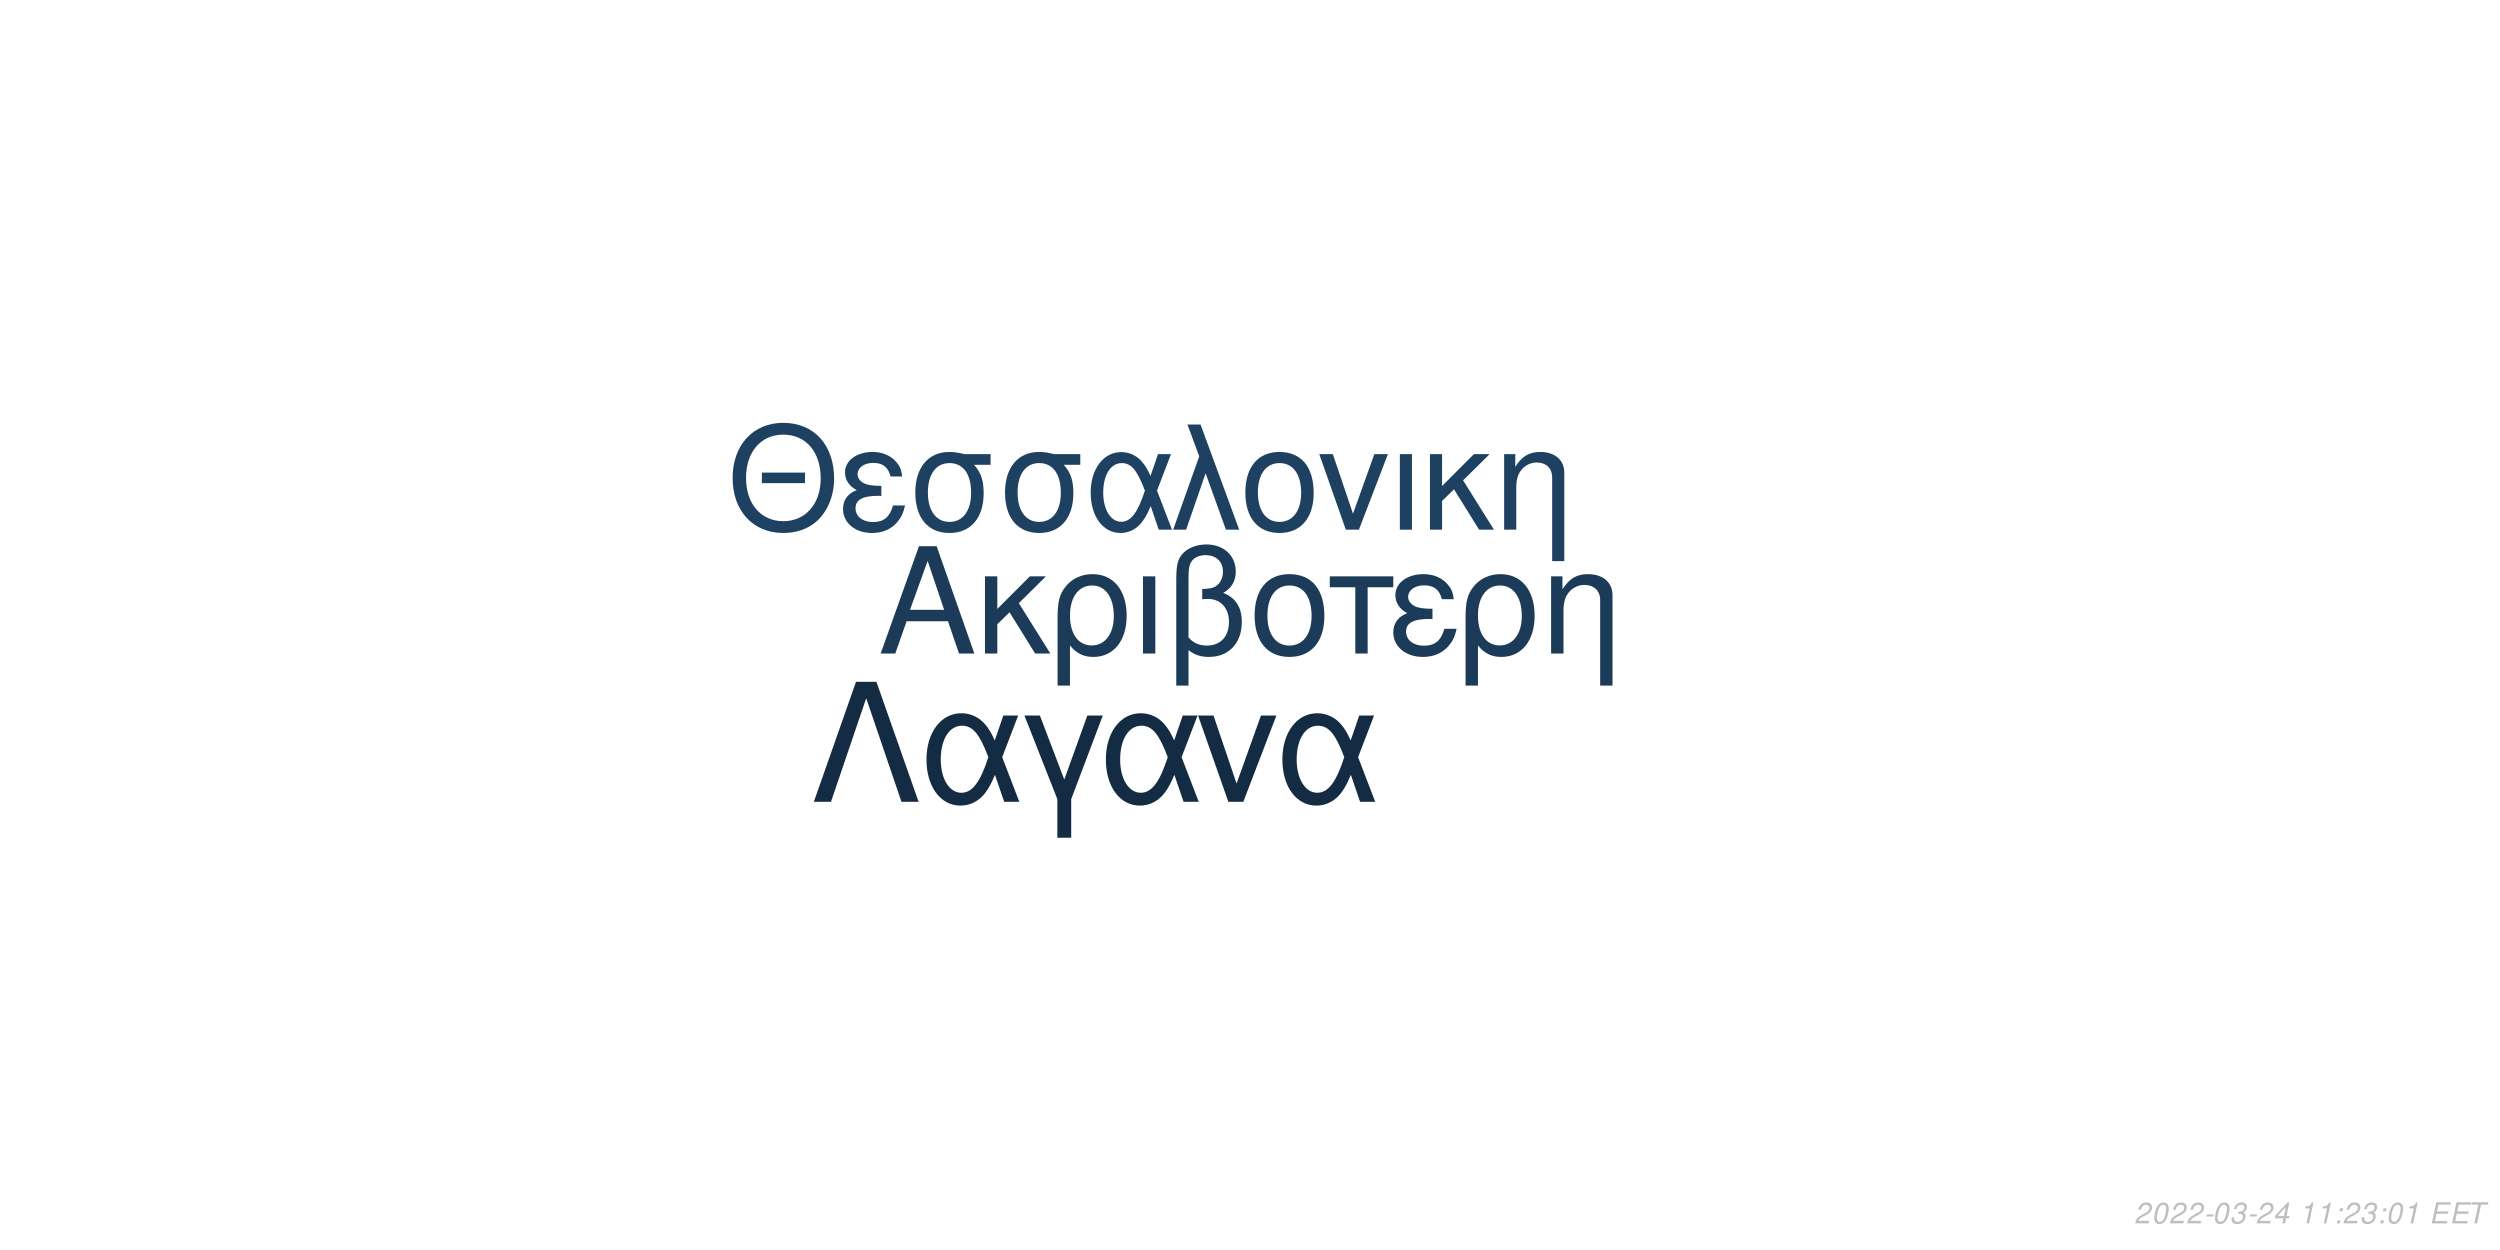
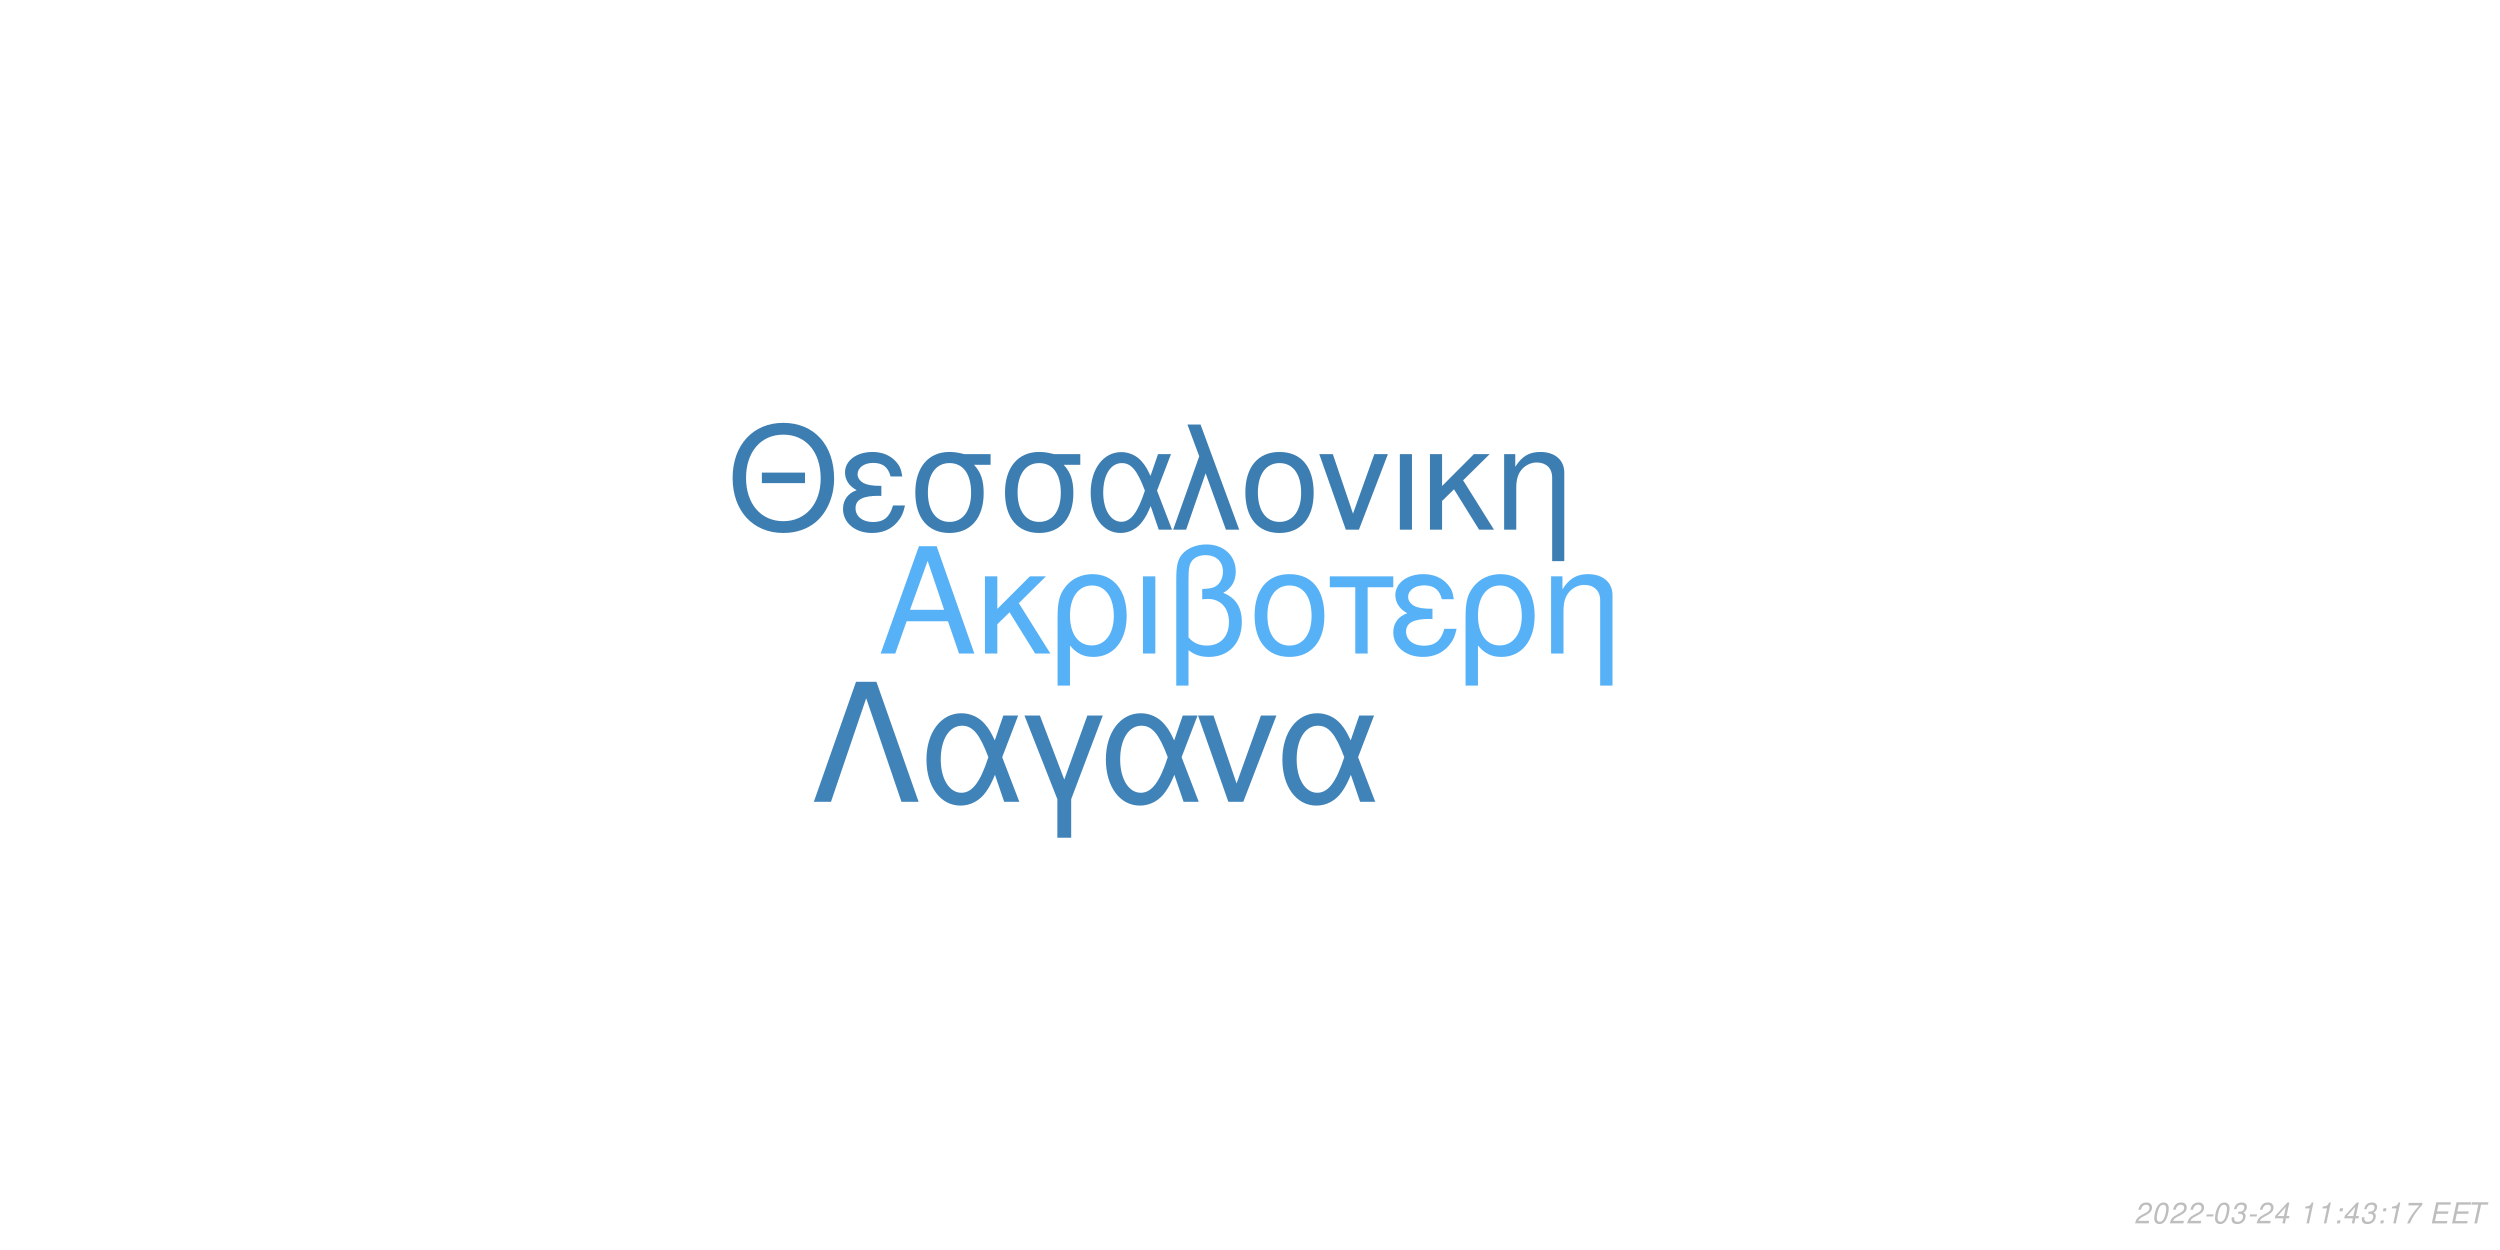
<svg xmlns="http://www.w3.org/2000/svg" xmlns:xlink="http://www.w3.org/1999/xlink" width="864pt" height="432pt" viewBox="0 0 864 432" version="1.1">
  <defs>
    <g>
      <symbol overflow="visible" id="glyph0-0">
        <path style="stroke:none;" d="" />
      </symbol>
      <symbol overflow="visible" id="glyph0-1">
        <path style="stroke:none;" d="M 24.125 -11.141 L 27.938 0 L 33.234 0 L 20.203 -37.094 L 14.094 -37.094 L 0.859 0 L 5.906 0 L 9.828 -11.141 Z M 22.797 -15.109 L 11 -15.109 L 17.094 -32.016 Z M 22.797 -15.109 " />
      </symbol>
      <symbol overflow="visible" id="glyph0-2">
        <path style="stroke:none;" d="M 7.172 -15.422 L 7.172 -26.672 L 2.906 -26.672 L 2.906 0 L 7.172 0 L 7.172 -10.125 L 11.406 -14.25 L 20.25 0 L 25.5 0 L 14.609 -17.406 L 23.969 -26.672 L 18.422 -26.672 Z M 7.172 -15.422 " />
      </symbol>
      <symbol overflow="visible" id="glyph0-3">
        <path style="stroke:none;" d="M 3 11.094 L 7.281 11.094 L 7.281 -2.797 C 9.516 -0.047 11.953 1.172 15.375 1.172 C 22.344 1.172 26.875 -4.422 26.875 -13.031 C 26.875 -21.891 22.297 -27.438 15.062 -27.438 C 11.297 -27.438 7.984 -25.906 5.797 -23.156 C 3.672 -20.516 3 -17.969 3 -12.359 Z M 14.906 -23.516 C 19.547 -23.516 22.438 -19.438 22.438 -12.922 C 22.438 -6.812 19.391 -2.797 14.812 -2.797 C 10.172 -2.797 7.281 -6.766 7.281 -13.125 C 7.281 -19.484 10.234 -23.516 14.906 -23.516 Z M 14.906 -23.516 " />
      </symbol>
      <symbol overflow="visible" id="glyph0-4">
        <path style="stroke:none;" d="M 3.516 0 L 7.781 0 L 7.781 -26.672 L 3.516 -26.672 Z M 3.516 0 " />
      </symbol>
      <symbol overflow="visible" id="glyph0-5">
        <path style="stroke:none;" d="M 4.016 11.094 L 8.25 11.094 L 8.25 -1.172 C 10.172 0.406 12.422 1.172 15.312 1.172 C 22.188 1.172 26.672 -3.609 26.672 -10.891 C 26.672 -15.984 24.578 -19.234 20.25 -20.969 C 23.109 -22.547 24.578 -25.031 24.578 -28.344 C 24.578 -33.844 20.406 -37.703 14.453 -37.703 C 10.938 -37.703 7.734 -36.391 6 -34.25 C 4.484 -32.422 4.016 -30.328 4.016 -25.391 Z M 8.25 -25.656 C 8.25 -29.359 8.5 -30.844 9.469 -32.062 C 10.375 -33.281 12.156 -34 14.094 -34 C 17.812 -34 20.156 -31.812 20.156 -28.297 C 20.156 -25.953 18.984 -23.812 17.297 -23.047 C 16.281 -22.547 15.469 -22.438 12.984 -22.297 L 12.984 -18.781 C 13.734 -18.828 14.344 -18.875 14.969 -18.875 C 19.344 -18.875 22.234 -15.719 22.234 -10.891 C 22.234 -5.906 19.281 -2.75 14.656 -2.75 C 11.953 -2.75 9.922 -3.609 8.25 -5.594 Z M 8.25 -25.656 " />
      </symbol>
      <symbol overflow="visible" id="glyph0-6">
        <path style="stroke:none;" d="M 14.094 -27.438 C 6.562 -27.438 2.094 -22.094 2.094 -13.125 C 2.094 -4.125 6.562 1.172 14.141 1.172 C 21.672 1.172 26.203 -4.172 26.203 -12.922 C 26.203 -22.188 21.828 -27.438 14.094 -27.438 Z M 14.141 -23.516 C 18.938 -23.516 21.781 -19.594 21.781 -12.984 C 21.781 -6.672 18.828 -2.75 14.141 -2.75 C 9.422 -2.75 6.516 -6.672 6.516 -13.125 C 6.516 -19.594 9.422 -23.516 14.141 -23.516 Z M 14.141 -23.516 " />
      </symbol>
      <symbol overflow="visible" id="glyph0-7">
        <path style="stroke:none;" d="M 7.891 0 L 12.156 0 L 12.156 -22.906 L 21.016 -22.906 L 21.016 -26.672 L -0.922 -26.672 L -0.922 -22.906 L 7.891 -22.906 Z M 7.891 0 " />
      </symbol>
      <symbol overflow="visible" id="glyph0-8">
        <path style="stroke:none;" d="M 14.562 -15.469 C 11.344 -15.469 9.562 -15.781 8.297 -16.438 C 6.922 -17.203 6.156 -18.328 6.156 -19.547 C 6.156 -21.891 8.453 -23.562 11.656 -23.562 C 15.062 -23.562 16.953 -22.094 17.812 -18.781 L 21.938 -18.781 C 21.578 -21.266 21.062 -22.5 19.797 -23.922 C 17.812 -26.203 14.906 -27.438 11.453 -27.438 C 5.797 -27.438 1.734 -24.375 1.734 -20.203 C 1.734 -17.609 3.156 -15.375 5.859 -13.938 C 2.797 -12.875 1.016 -10.484 1.016 -7.328 C 1.016 -2.391 5.297 1.172 11.25 1.172 C 14.969 1.172 17.906 -0.109 20.156 -2.641 C 21.578 -4.328 22.297 -5.797 22.906 -8.547 L 18.672 -8.547 C 17.5 -4.422 15.422 -2.703 11.609 -2.703 C 7.938 -2.703 5.438 -4.688 5.438 -7.578 C 5.438 -10.578 7.938 -11.953 13.484 -11.953 C 13.641 -11.953 14.094 -11.953 14.562 -11.906 Z M 14.562 -15.469 " />
      </symbol>
      <symbol overflow="visible" id="glyph0-9">
        <path style="stroke:none;" d="M 3.562 -26.672 L 3.562 0 L 7.844 0 L 7.844 -14.703 C 7.844 -17.906 8.5 -19.891 10.031 -21.531 C 11.406 -22.953 13.188 -23.719 15.062 -23.719 C 18.375 -23.719 20.516 -21.672 20.516 -18.469 L 20.516 11.094 L 24.781 11.094 L 24.781 -20.156 C 24.781 -24.578 21.469 -27.438 16.328 -27.438 C 12.359 -27.438 9.828 -25.906 7.484 -22.188 L 7.484 -26.672 Z M 3.562 -26.672 " />
      </symbol>
      <symbol overflow="visible" id="glyph1-0">
        <path style="stroke:none;" d="" />
      </symbol>
      <symbol overflow="visible" id="glyph1-1">
        <path style="stroke:none;" d="M 26.859 -19.734 L 11.953 -19.734 L 11.953 -16.094 L 26.859 -16.094 Z M 19.328 -36.922 C 8.922 -36.922 1.844 -29.25 1.844 -17.891 C 1.844 -6.484 8.875 1.141 19.391 1.141 C 23.812 1.141 27.703 -0.203 30.641 -2.688 C 34.578 -6.031 36.922 -11.656 36.922 -17.594 C 36.922 -29.297 30 -36.922 19.328 -36.922 Z M 19.328 -32.844 C 27.203 -32.844 32.281 -26.906 32.281 -17.688 C 32.281 -8.922 27.062 -2.938 19.391 -2.938 C 11.609 -2.938 6.484 -8.922 6.484 -17.891 C 6.484 -26.859 11.609 -32.844 19.328 -32.844 Z M 19.328 -32.844 " />
      </symbol>
      <symbol overflow="visible" id="glyph1-2">
        <path style="stroke:none;" d="M 14.25 -15.141 C 11.109 -15.141 9.375 -15.453 8.125 -16.094 C 6.781 -16.844 6.031 -17.938 6.031 -19.141 C 6.031 -21.422 8.266 -23.078 11.406 -23.078 C 14.75 -23.078 16.594 -21.625 17.438 -18.391 L 21.469 -18.391 C 21.125 -20.828 20.625 -22.031 19.391 -23.422 C 17.438 -25.656 14.594 -26.859 11.219 -26.859 C 5.688 -26.859 1.688 -23.875 1.688 -19.781 C 1.688 -17.234 3.094 -15.047 5.734 -13.656 C 2.734 -12.609 1 -10.266 1 -7.172 C 1 -2.344 5.188 1.141 11.016 1.141 C 14.656 1.141 17.547 -0.094 19.734 -2.594 C 21.125 -4.234 21.828 -5.688 22.422 -8.375 L 18.281 -8.375 C 17.141 -4.328 15.094 -2.641 11.359 -2.641 C 7.766 -2.641 5.328 -4.578 5.328 -7.422 C 5.328 -10.359 7.766 -11.703 13.203 -11.703 C 13.359 -11.703 13.797 -11.703 14.25 -11.656 Z M 14.25 -15.141 " />
      </symbol>
      <symbol overflow="visible" id="glyph1-3">
        <path style="stroke:none;" d="M 29 -26.109 L 19.938 -26.109 C 17.594 -26.703 16.438 -26.859 14.703 -26.859 C 7.469 -26.859 2.984 -21.469 2.984 -12.859 C 2.984 -4.031 7.375 1.141 14.797 1.141 C 22.172 1.141 26.609 -4.078 26.609 -12.656 C 26.609 -17.047 25.656 -19.828 23.266 -22.422 L 29 -22.422 Z M 14.797 -23.016 C 19.531 -23.016 22.266 -19.234 22.266 -12.75 C 22.266 -6.531 19.438 -2.688 14.797 -2.688 C 10.172 -2.688 7.328 -6.531 7.328 -12.859 C 7.328 -19.188 10.172 -23.016 14.797 -23.016 Z M 14.797 -23.016 " />
      </symbol>
      <symbol overflow="visible" id="glyph1-4">
        <path style="stroke:none;" d="M 29.344 -26.109 L 24.859 -26.109 L 22.266 -18.578 C 21.125 -21.031 20.484 -22.125 19.328 -23.469 C 17.547 -25.609 14.906 -26.812 12.156 -26.812 C 5.984 -26.812 1.594 -20.984 1.594 -12.812 C 1.594 -4.578 5.828 1.141 11.906 1.141 C 14.953 1.141 17.734 -0.344 19.625 -3.047 C 20.672 -4.531 21.281 -5.688 22.328 -8.172 L 25.109 0 L 29.703 0 L 24.516 -13.5 Z M 20.328 -13.5 C 17.891 -5.922 15.453 -2.734 12.156 -2.734 C 8.516 -2.734 5.922 -6.922 5.922 -12.812 C 5.922 -18.938 8.516 -23.016 12.359 -23.016 C 15.594 -23.016 17.688 -20.531 20.328 -13.5 Z M 20.328 -13.5 " />
      </symbol>
      <symbol overflow="visible" id="glyph1-5">
        <path style="stroke:none;" d="M 1.094 0 L 5.578 0 L 12.312 -19.484 L 19.328 0 L 23.922 0 L 10.562 -36.328 L 6.031 -36.328 L 10.109 -25.359 Z M 1.094 0 " />
      </symbol>
      <symbol overflow="visible" id="glyph1-6">
        <path style="stroke:none;" d="M 13.797 -26.859 C 6.422 -26.859 2.047 -21.625 2.047 -12.859 C 2.047 -4.031 6.422 1.141 13.859 1.141 C 21.234 1.141 25.656 -4.078 25.656 -12.656 C 25.656 -21.719 21.375 -26.859 13.797 -26.859 Z M 13.859 -23.016 C 18.531 -23.016 21.328 -19.188 21.328 -12.703 C 21.328 -6.531 18.438 -2.688 13.859 -2.688 C 9.219 -2.688 6.375 -6.531 6.375 -12.859 C 6.375 -19.188 9.219 -23.016 13.859 -23.016 Z M 13.859 -23.016 " />
      </symbol>
      <symbol overflow="visible" id="glyph1-7">
        <path style="stroke:none;" d="M 14.297 0 L 24.312 -26.109 L 19.625 -26.109 L 12.25 -5.531 L 5.281 -26.109 L 0.594 -26.109 L 9.766 0 Z M 14.297 0 " />
      </symbol>
      <symbol overflow="visible" id="glyph1-8">
        <path style="stroke:none;" d="M 3.438 0 L 7.625 0 L 7.625 -26.109 L 3.438 -26.109 Z M 3.438 0 " />
      </symbol>
      <symbol overflow="visible" id="glyph1-9">
        <path style="stroke:none;" d="M 7.031 -15.094 L 7.031 -26.109 L 2.844 -26.109 L 2.844 0 L 7.031 0 L 7.031 -9.922 L 11.156 -13.953 L 19.828 0 L 24.969 0 L 14.297 -17.047 L 23.469 -26.109 L 18.031 -26.109 Z M 7.031 -15.094 " />
      </symbol>
      <symbol overflow="visible" id="glyph1-10">
        <path style="stroke:none;" d="M 3.484 -26.109 L 3.484 0 L 7.672 0 L 7.672 -14.406 C 7.672 -17.547 8.328 -19.484 9.812 -21.078 C 11.156 -22.469 12.906 -23.219 14.75 -23.219 C 17.984 -23.219 20.078 -21.234 20.078 -18.094 L 20.078 10.859 L 24.266 10.859 L 24.266 -19.734 C 24.266 -24.062 21.031 -26.859 16 -26.859 C 12.109 -26.859 9.609 -25.359 7.328 -21.719 L 7.328 -26.109 Z M 3.484 -26.109 " />
      </symbol>
      <symbol overflow="visible" id="glyph2-0">
        <path style="stroke:none;" d="" />
      </symbol>
      <symbol overflow="visible" id="glyph2-1">
        <path style="stroke:none;" d="M 22.531 -41.484 L 15.484 -41.484 L 0.906 0 L 6.828 0 L 19 -35.797 L 31.188 0 L 37.109 0 Z M 22.531 -41.484 " />
      </symbol>
      <symbol overflow="visible" id="glyph2-2">
        <path style="stroke:none;" d="M 33.516 -29.812 L 28.391 -29.812 L 25.438 -21.219 C 24.125 -24.016 23.391 -25.266 22.078 -26.797 C 20.031 -29.25 17.016 -30.609 13.891 -30.609 C 6.828 -30.609 1.828 -23.953 1.828 -14.625 C 1.828 -5.234 6.656 1.312 13.594 1.312 C 17.078 1.312 20.266 -0.391 22.422 -3.469 C 23.609 -5.172 24.297 -6.484 25.5 -9.328 L 28.688 0 L 33.922 0 L 28 -15.422 Z M 23.219 -15.422 C 20.422 -6.766 17.641 -3.125 13.891 -3.125 C 9.734 -3.125 6.766 -7.906 6.766 -14.625 C 6.766 -21.625 9.734 -26.297 14.109 -26.297 C 17.812 -26.297 20.203 -23.453 23.219 -15.422 Z M 23.219 -15.422 " />
      </symbol>
      <symbol overflow="visible" id="glyph2-3">
        <path style="stroke:none;" d="M 12.062 12.406 L 16.844 12.406 L 16.844 -0.906 L 27.766 -29.812 L 22.422 -29.812 L 14.453 -7.688 L 6.031 -29.812 L 0.688 -29.812 L 12.062 -0.906 Z M 12.062 12.406 " />
      </symbol>
      <symbol overflow="visible" id="glyph2-4">
        <path style="stroke:none;" d="M 16.328 0 L 27.766 -29.812 L 22.422 -29.812 L 14 -6.312 L 6.031 -29.812 L 0.688 -29.812 L 11.156 0 Z M 16.328 0 " />
      </symbol>
      <symbol overflow="visible" id="glyph3-0">
        <path style="stroke:none;" d="" />
      </symbol>
      <symbol overflow="visible" id="glyph3-1">
        <path style="stroke:none;" d="M 5.234 -0.875 L 1.469 -0.875 C 1.641 -1.375 2.203 -1.891 3.109 -2.344 L 4.234 -2.938 C 5.562 -3.625 6.219 -4.469 6.219 -5.484 C 6.219 -5.938 6.062 -6.359 5.797 -6.656 C 5.469 -7.047 4.984 -7.234 4.312 -7.234 C 2.766 -7.234 1.891 -6.453 1.484 -4.734 L 2.375 -4.734 C 2.484 -5.188 2.609 -5.484 2.797 -5.75 C 3.094 -6.203 3.609 -6.453 4.188 -6.453 C 4.891 -6.453 5.344 -6.031 5.344 -5.375 C 5.344 -4.703 4.859 -4.094 4.016 -3.656 L 2.984 -3.125 C 1.234 -2.188 0.797 -1.656 0.344 -0.016 L 5.047 -0.016 Z M 5.234 -0.875 " />
      </symbol>
      <symbol overflow="visible" id="glyph3-2">
        <path style="stroke:none;" d="M 4.203 -7.234 C 3.375 -7.234 2.688 -6.812 2.125 -5.984 C 1.484 -5.047 0.984 -3.188 0.984 -1.734 C 0.984 -1.109 1.172 -0.562 1.484 -0.266 C 1.797 0.047 2.281 0.234 2.766 0.234 C 3.625 0.234 4.281 -0.156 4.859 -1.016 C 5.516 -1.953 6 -3.797 6 -5.266 C 6 -6.5 5.328 -7.234 4.203 -7.234 Z M 4.094 -6.453 C 4.734 -6.453 5.125 -5.984 5.125 -5.156 C 5.125 -4.203 4.781 -2.625 4.406 -1.812 C 3.984 -0.938 3.516 -0.547 2.875 -0.547 C 2.25 -0.547 1.875 -1.031 1.875 -1.828 C 1.875 -2.797 2.203 -4.344 2.594 -5.203 C 2.984 -6.047 3.453 -6.453 4.094 -6.453 Z M 4.094 -6.453 " />
      </symbol>
      <symbol overflow="visible" id="glyph3-3">
        <path style="stroke:none;" d="M 3.516 -3.125 L 1.125 -3.125 L 0.969 -2.406 L 3.359 -2.406 Z M 3.516 -3.125 " />
      </symbol>
      <symbol overflow="visible" id="glyph3-4">
        <path style="stroke:none;" d="M 2.922 -3.312 C 3.125 -3.344 3.234 -3.344 3.375 -3.344 C 4.203 -3.344 4.688 -3 4.688 -2.406 C 4.688 -1.312 3.906 -0.547 2.781 -0.547 C 2.047 -0.547 1.594 -0.938 1.594 -1.562 C 1.594 -1.719 1.609 -1.844 1.656 -2.094 L 0.766 -2.094 C 0.734 -1.797 0.719 -1.641 0.719 -1.469 C 0.719 -0.375 1.406 0.234 2.641 0.234 C 3.547 0.234 4.297 -0.078 4.812 -0.656 C 5.266 -1.156 5.562 -1.875 5.562 -2.547 C 5.562 -3.125 5.344 -3.453 4.797 -3.734 C 5.641 -4.234 6.016 -4.844 6.016 -5.734 C 6.016 -6.656 5.312 -7.234 4.203 -7.234 C 3.375 -7.234 2.672 -6.938 2.188 -6.375 C 1.891 -6.031 1.703 -5.641 1.516 -4.906 L 2.391 -4.906 C 2.5 -5.359 2.594 -5.594 2.734 -5.812 C 3.047 -6.234 3.516 -6.453 4.078 -6.453 C 4.734 -6.453 5.141 -6.125 5.141 -5.578 C 5.141 -5.188 5.016 -4.797 4.797 -4.547 C 4.516 -4.234 4 -4.062 3.266 -4.062 L 3.078 -4.062 Z M 2.922 -3.312 " />
      </symbol>
      <symbol overflow="visible" id="glyph3-5">
        <path style="stroke:none;" d="M 3.625 -1.75 L 3.266 0 L 4.141 0 L 4.516 -1.75 L 5.562 -1.75 L 5.734 -2.531 L 4.688 -2.531 L 5.688 -7.234 L 5.016 -7.234 L 0.844 -2.672 L 0.641 -1.75 Z M 3.797 -2.531 L 1.594 -2.531 L 4.469 -5.703 Z M 3.797 -2.531 " />
      </symbol>
      <symbol overflow="visible" id="glyph3-6">
        <path style="stroke:none;" d="" />
      </symbol>
      <symbol overflow="visible" id="glyph3-7">
        <path style="stroke:none;" d="M 3.703 -5.188 L 2.594 0 L 3.469 0 L 5.016 -7.234 L 4.438 -7.234 C 3.906 -6.156 3.688 -6.016 2.234 -5.812 L 2.109 -5.188 Z M 3.703 -5.188 " />
      </symbol>
      <symbol overflow="visible" id="glyph3-8">
        <path style="stroke:none;" d="M 2.359 -1.031 L 1.312 -1.031 L 1.094 0 L 2.141 0 Z M 3.266 -5.234 L 2.219 -5.234 L 2 -4.203 L 3.047 -4.203 Z M 3.266 -5.234 " />
      </symbol>
      <symbol overflow="visible" id="glyph3-9">
+         <path style="stroke:none;" d="M 6.703 -7.094 L 1.953 -7.094 L 1.766 -6.219 L 5.594 -6.219 C 3.344 -3.688 2.266 -2.109 1.375 0 L 2.344 0 C 3.031 -1.906 4.828 -4.594 6.547 -6.281 Z M 6.703 -7.094 " />
+       </symbol>
+       <symbol overflow="visible" id="glyph3-10">
        <path style="stroke:none;" d="M 2.547 -3.312 L 6.5 -3.312 L 6.688 -4.141 L 2.719 -4.141 L 3.219 -6.469 L 7.344 -6.469 L 7.516 -7.297 L 2.453 -7.297 L 0.906 0 L 6.125 0 L 6.297 -0.812 L 2.016 -0.812 Z M 2.547 -3.312 " />
      </symbol>
-       <symbol overflow="visible" id="glyph3-10">
+       <symbol overflow="visible" id="glyph3-11">
        <path style="stroke:none;" d="M 4.938 -6.469 L 7.312 -6.469 L 7.484 -7.297 L 1.75 -7.297 L 1.578 -6.469 L 3.984 -6.469 L 2.609 0 L 3.547 0 Z M 4.938 -6.469 " />
      </symbol>
    </g>
  </defs>
  <g id="surface1">
    <rect x="0" y="0" width="864" height="432" style="fill:rgb(100%,100%,100%);fill-opacity:1;stroke:none;" />
-     <g style="fill:rgb(10.588%,23.137%,34.51%);fill-opacity:1;">
+     <g style="fill:rgb(33.725%,69.412%,96.863%);fill-opacity:1;">
      <use xlink:href="#glyph0-1" x="303.5" y="225.861" />
      <use xlink:href="#glyph0-2" x="337.5" y="225.861" />
      <use xlink:href="#glyph0-3" x="362.5" y="225.861" />
      <use xlink:href="#glyph0-4" x="391.5" y="225.861" />
      <use xlink:href="#glyph0-5" x="402.5" y="225.861" />
      <use xlink:href="#glyph0-6" x="431.5" y="225.861" />
      <use xlink:href="#glyph0-7" x="460.5" y="225.861" />
      <use xlink:href="#glyph0-8" x="480.5" y="225.861" />
      <use xlink:href="#glyph0-3" x="503.5" y="225.861" />
      <use xlink:href="#glyph0-9" x="532.5" y="225.861" />
    </g>
-     <g style="fill:rgb(11.765%,25.49%,38.039%);fill-opacity:1;">
+     <g style="fill:rgb(23.529%,49.02%,69.804%);fill-opacity:1;">
      <use xlink:href="#glyph1-1" x="251.348" y="183.058" />
      <use xlink:href="#glyph1-2" x="290.348" y="183.058" />
      <use xlink:href="#glyph1-3" x="313.348" y="183.058" />
      <use xlink:href="#glyph1-3" x="344.348" y="183.058" />
      <use xlink:href="#glyph1-4" x="375.348" y="183.058" />
      <use xlink:href="#glyph1-5" x="404.348" y="183.058" />
      <use xlink:href="#glyph1-6" x="428.348" y="183.058" />
      <use xlink:href="#glyph1-7" x="455.348" y="183.058" />
      <use xlink:href="#glyph1-8" x="480.348" y="183.058" />
      <use xlink:href="#glyph1-9" x="491.348" y="183.058" />
      <use xlink:href="#glyph1-10" x="516.348" y="183.058" />
    </g>
-     <g style="fill:rgb(7.451%,16.863%,26.275%);fill-opacity:1;">
+     <g style="fill:rgb(24.706%,51.373%,72.549%);fill-opacity:1;">
      <use xlink:href="#glyph2-1" x="280.359" y="277.105" />
      <use xlink:href="#glyph2-2" x="318.359" y="277.105" />
      <use xlink:href="#glyph2-3" x="353.359" y="277.105" />
      <use xlink:href="#glyph2-2" x="380.359" y="277.105" />
      <use xlink:href="#glyph2-4" x="413.359" y="277.105" />
      <use xlink:href="#glyph2-2" x="441.359" y="277.105" />
    </g>
    <g style="fill:rgb(74.51%,74.51%,74.51%);fill-opacity:1;">
      <use xlink:href="#glyph3-1" x="737.52" y="422.81" />
      <use xlink:href="#glyph3-2" x="743.52" y="422.81" />
      <use xlink:href="#glyph3-1" x="749.52" y="422.81" />
      <use xlink:href="#glyph3-1" x="755.52" y="422.81" />
      <use xlink:href="#glyph3-3" x="761.52" y="422.81" />
      <use xlink:href="#glyph3-2" x="764.52" y="422.81" />
      <use xlink:href="#glyph3-4" x="770.52" y="422.81" />
      <use xlink:href="#glyph3-3" x="776.52" y="422.81" />
      <use xlink:href="#glyph3-1" x="779.52" y="422.81" />
      <use xlink:href="#glyph3-5" x="785.52" y="422.81" />
      <use xlink:href="#glyph3-6" x="791.52" y="422.81" />
      <use xlink:href="#glyph3-7" x="794.52" y="422.81" />
      <use xlink:href="#glyph3-7" x="800.52" y="422.81" />
      <use xlink:href="#glyph3-8" x="806.52" y="422.81" />
-       <use xlink:href="#glyph3-1" x="809.52" y="422.81" />
+       <use xlink:href="#glyph3-5" x="809.52" y="422.81" />
      <use xlink:href="#glyph3-4" x="815.52" y="422.81" />
      <use xlink:href="#glyph3-8" x="821.52" y="422.81" />
-       <use xlink:href="#glyph3-2" x="824.52" y="422.81" />
-       <use xlink:href="#glyph3-7" x="830.52" y="422.81" />
+       <use xlink:href="#glyph3-7" x="824.52" y="422.81" />
+       <use xlink:href="#glyph3-9" x="830.52" y="422.81" />
      <use xlink:href="#glyph3-6" x="836.52" y="422.81" />
-       <use xlink:href="#glyph3-9" x="839.52" y="422.81" />
-       <use xlink:href="#glyph3-9" x="846.52" y="422.81" />
-       <use xlink:href="#glyph3-10" x="852.52" y="422.81" />
+       <use xlink:href="#glyph3-10" x="839.52" y="422.81" />
+       <use xlink:href="#glyph3-10" x="846.52" y="422.81" />
+       <use xlink:href="#glyph3-11" x="852.52" y="422.81" />
    </g>
  </g>
</svg>
